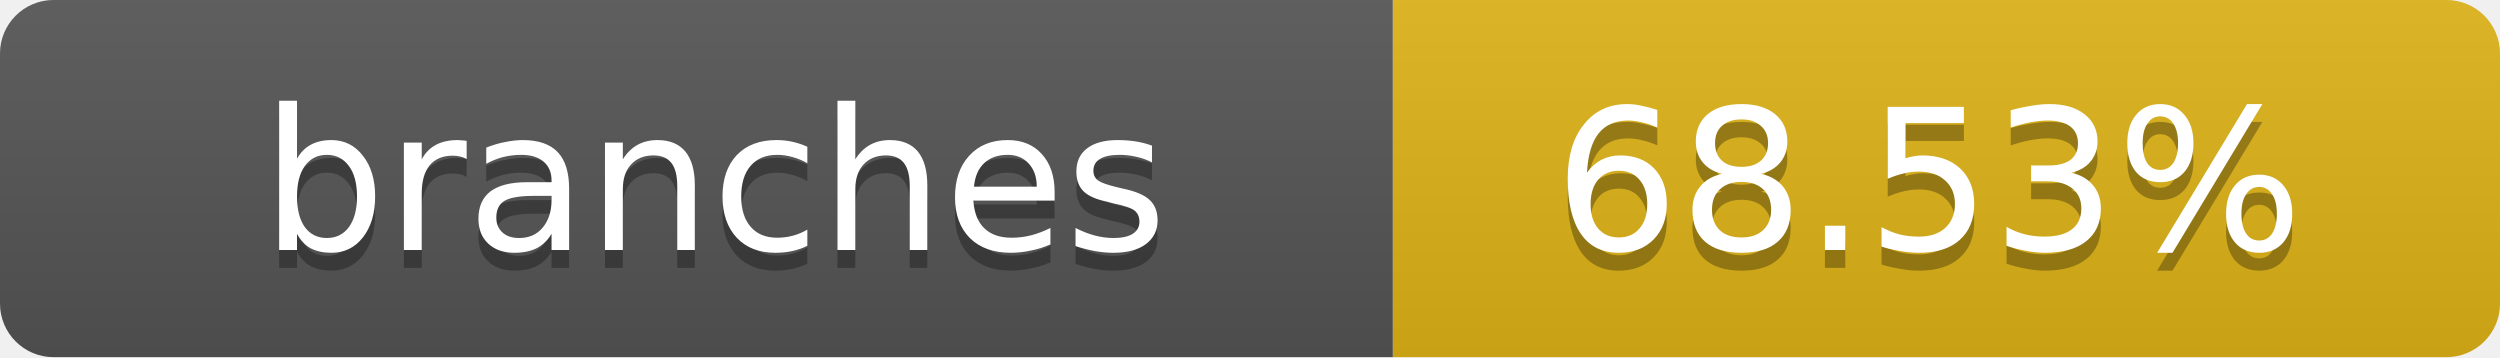
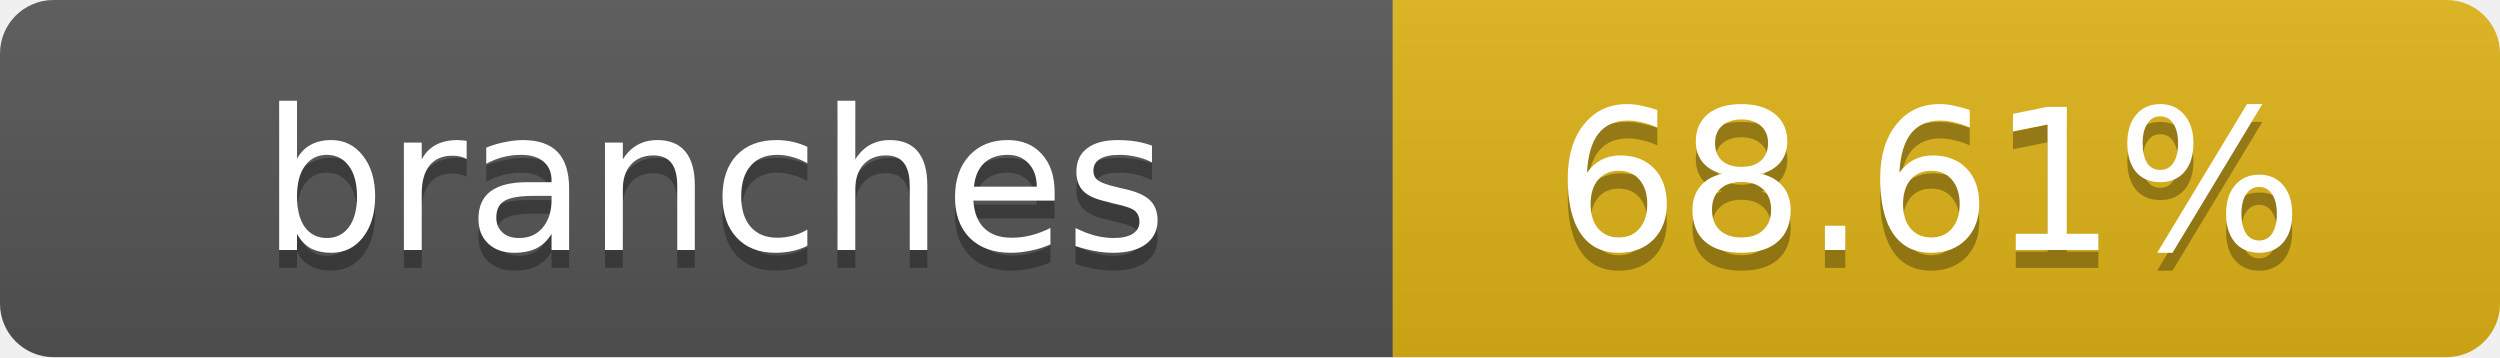
- <svg xmlns="http://www.w3.org/2000/svg" width="140" height="20" role="img" aria-label="branches: 68.53%">
+ <svg xmlns="http://www.w3.org/2000/svg" width="140" height="20" role="img" aria-label="branches: 68.61%">
  <linearGradient id="s" x2="0" y2="100%">
    <stop offset="0" stop-color="#bbb" stop-opacity=".1" />
    <stop offset="1" stop-opacity=".1" />
  </linearGradient>
  <clipPath id="r">
    <rect width="140" height="20" rx="3" fill="#fff" />
  </clipPath>
  <g clip-path="url(#r)">
    <rect width="78" height="20" fill="#555" />
    <rect x="78" width="62" height="20" fill="#dfb317" />
    <rect width="140" height="20" fill="url(#s)" />
  </g>
  <g fill="#fff" text-anchor="middle" font-family="Verdana,Geneva,DejaVu Sans,sans-serif" text-rendering="geometricPrecision" font-size="11">
    <text x="40" y="15" fill="#010101" fill-opacity=".3">branches</text>
    <text x="40" y="14">branches</text>
-     <text x="108" y="15" fill="#010101" fill-opacity=".3">68.53%</text>
-     <text x="108" y="14">68.53%</text>
+     <text x="108" y="15" fill="#010101" fill-opacity=".3">68.61%</text>
+     <text x="108" y="14">68.61%</text>
  </g>
</svg>
